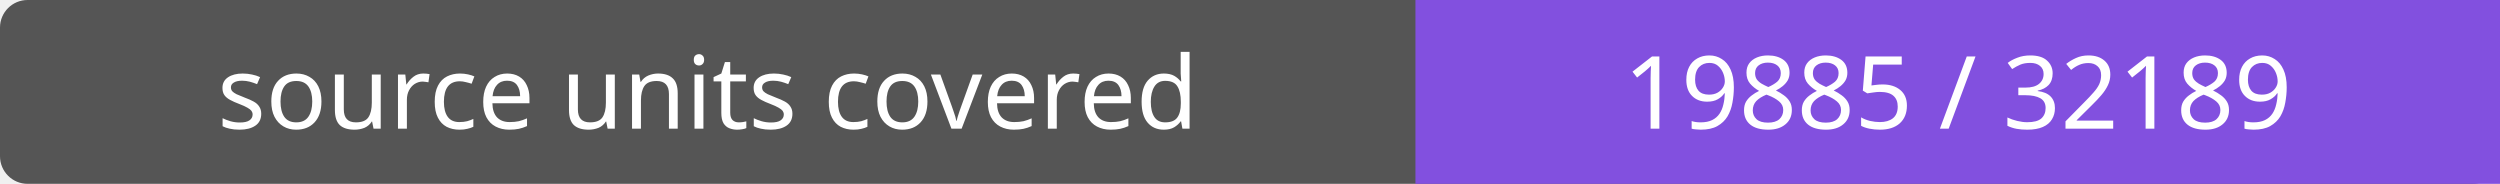
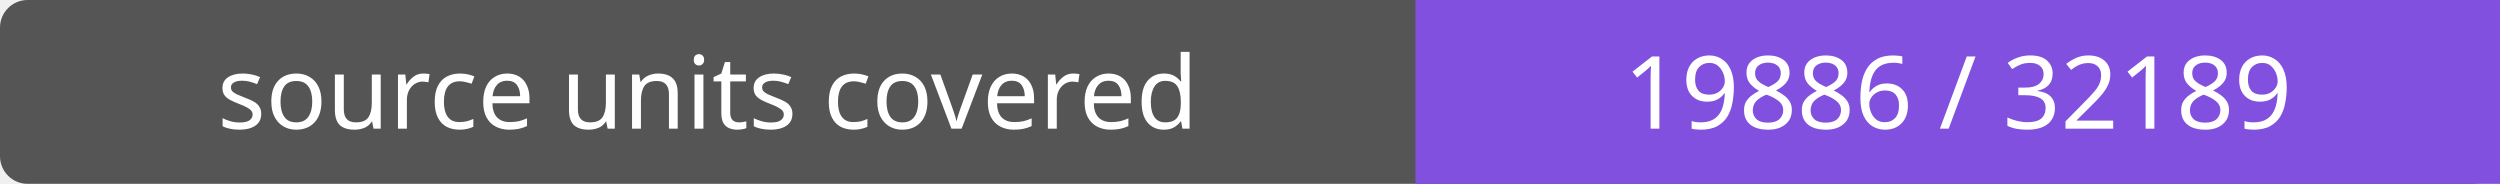
- <svg xmlns="http://www.w3.org/2000/svg" width="272" height="20" role="img" aria-label="source units covered: 19885 / 32189">
+ <svg xmlns="http://www.w3.org/2000/svg" width="272" height="20" role="img" aria-label="source units covered: 19886 / 32189">
  <rect width="272" height="20" rx="3" fill="#555" />
  <path fill="#8250df" d="M154 0h118v20H154z" />
  <g fill="#fff" text-anchor="middle" font-family="Verdana,sans-serif" font-size="11">
    <text x="77.0" y="14">source units covered</text>
-     <text x="213.0" y="14">19885 / 32189</text>
+     <text x="213.0" y="14">19886 / 32189</text>
  </g>
</svg>
